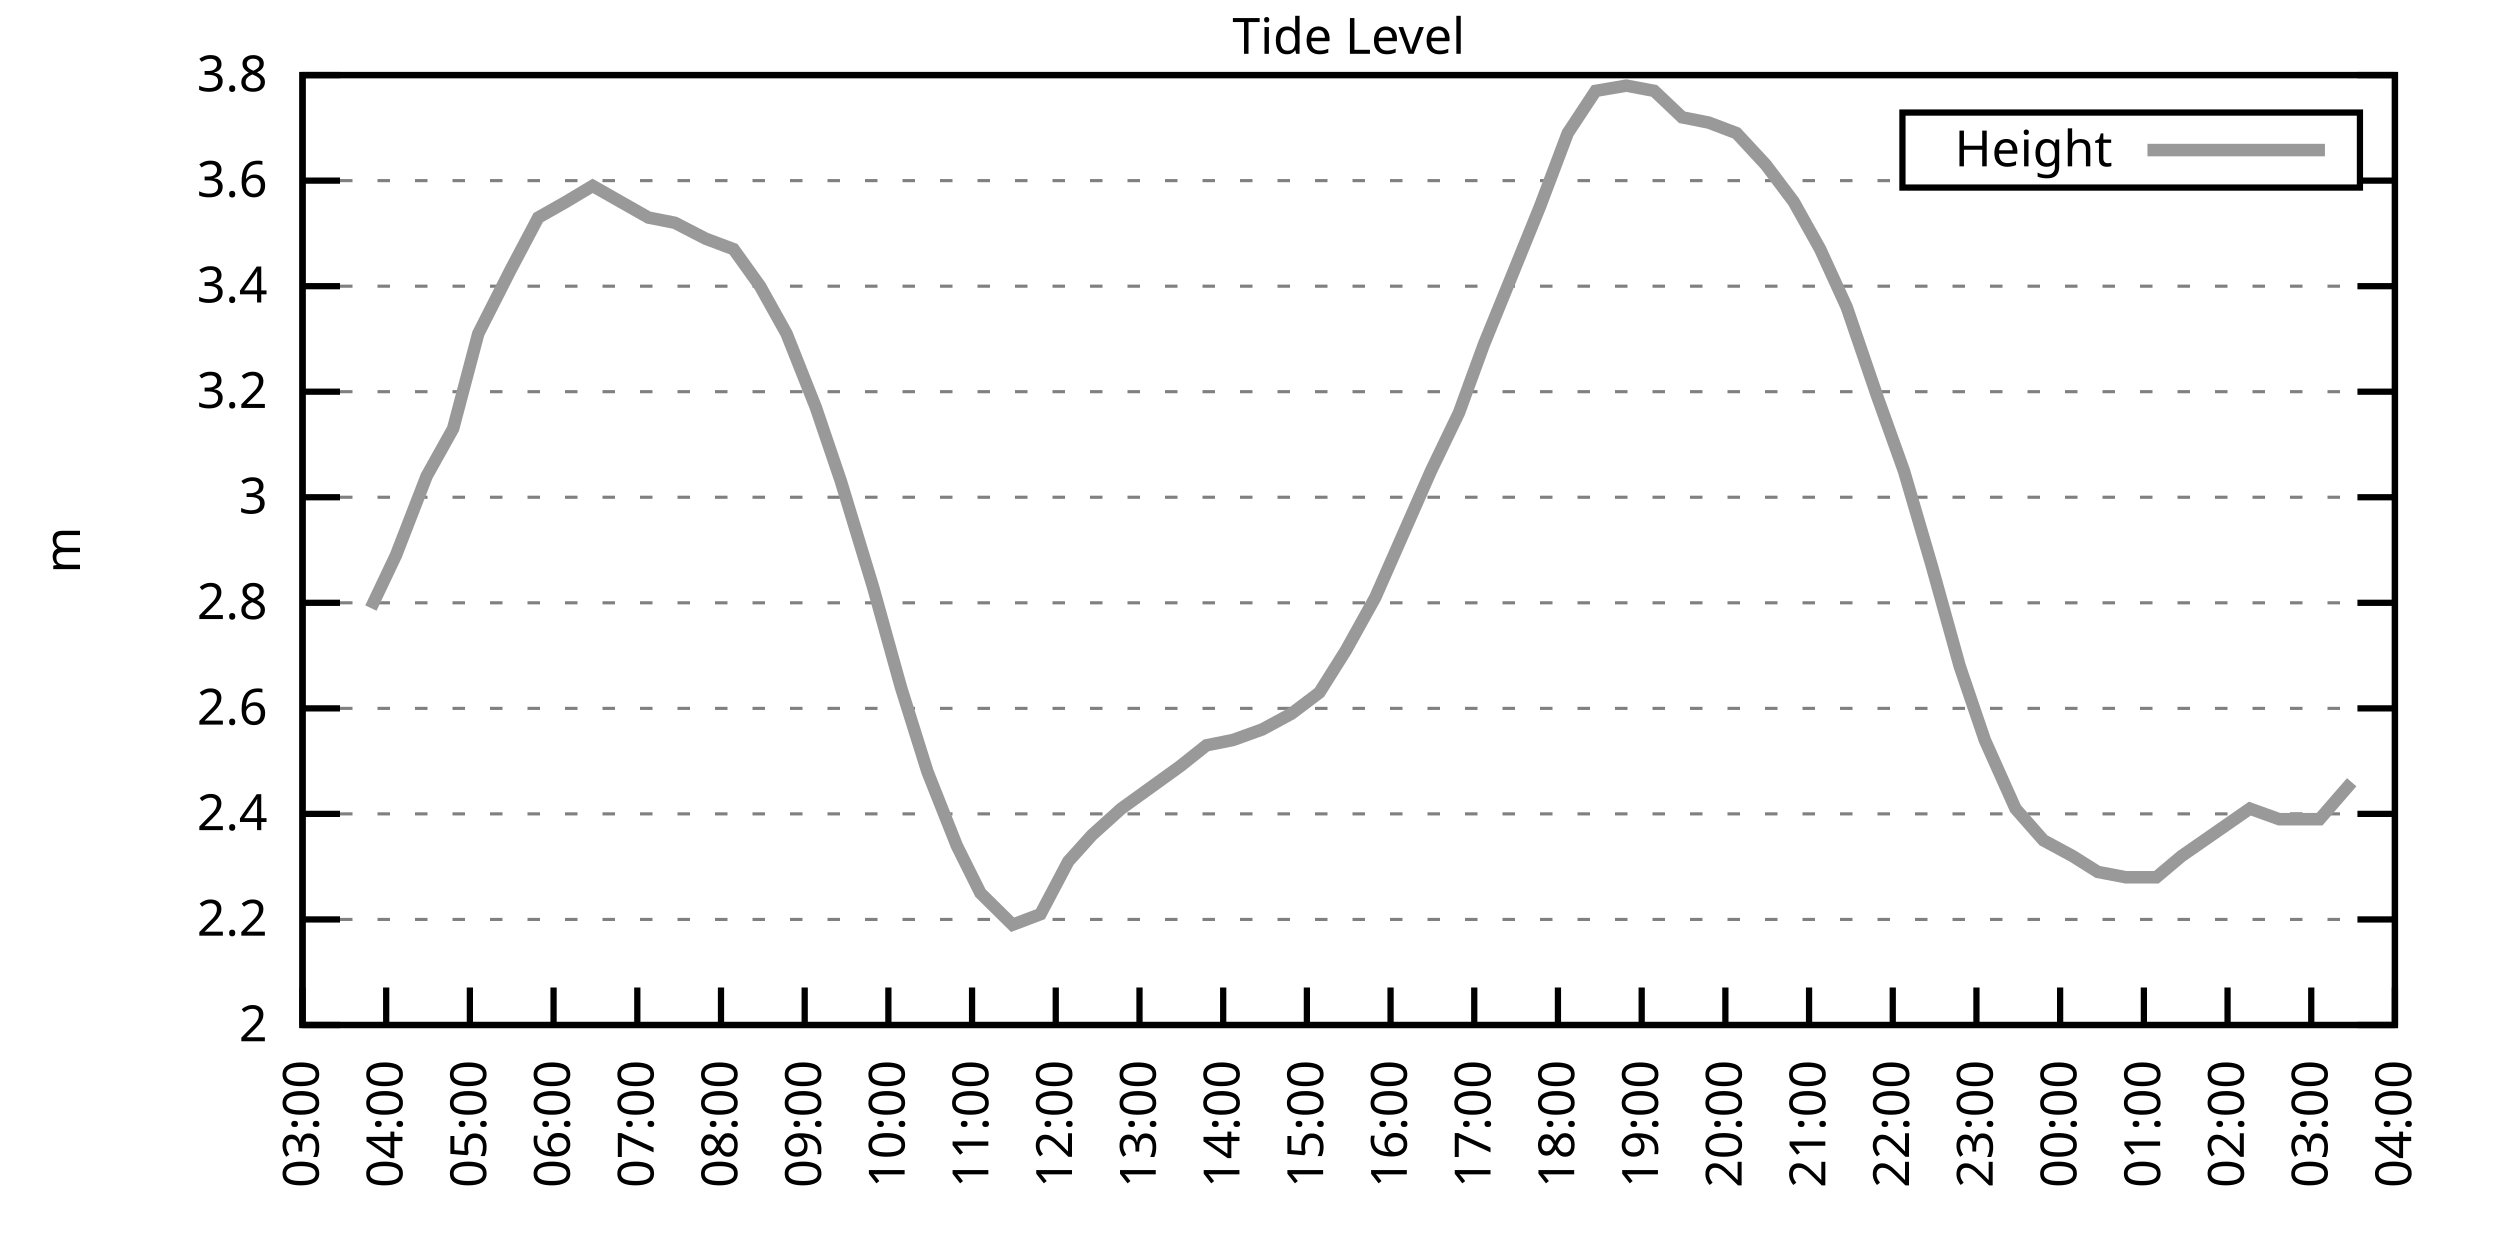
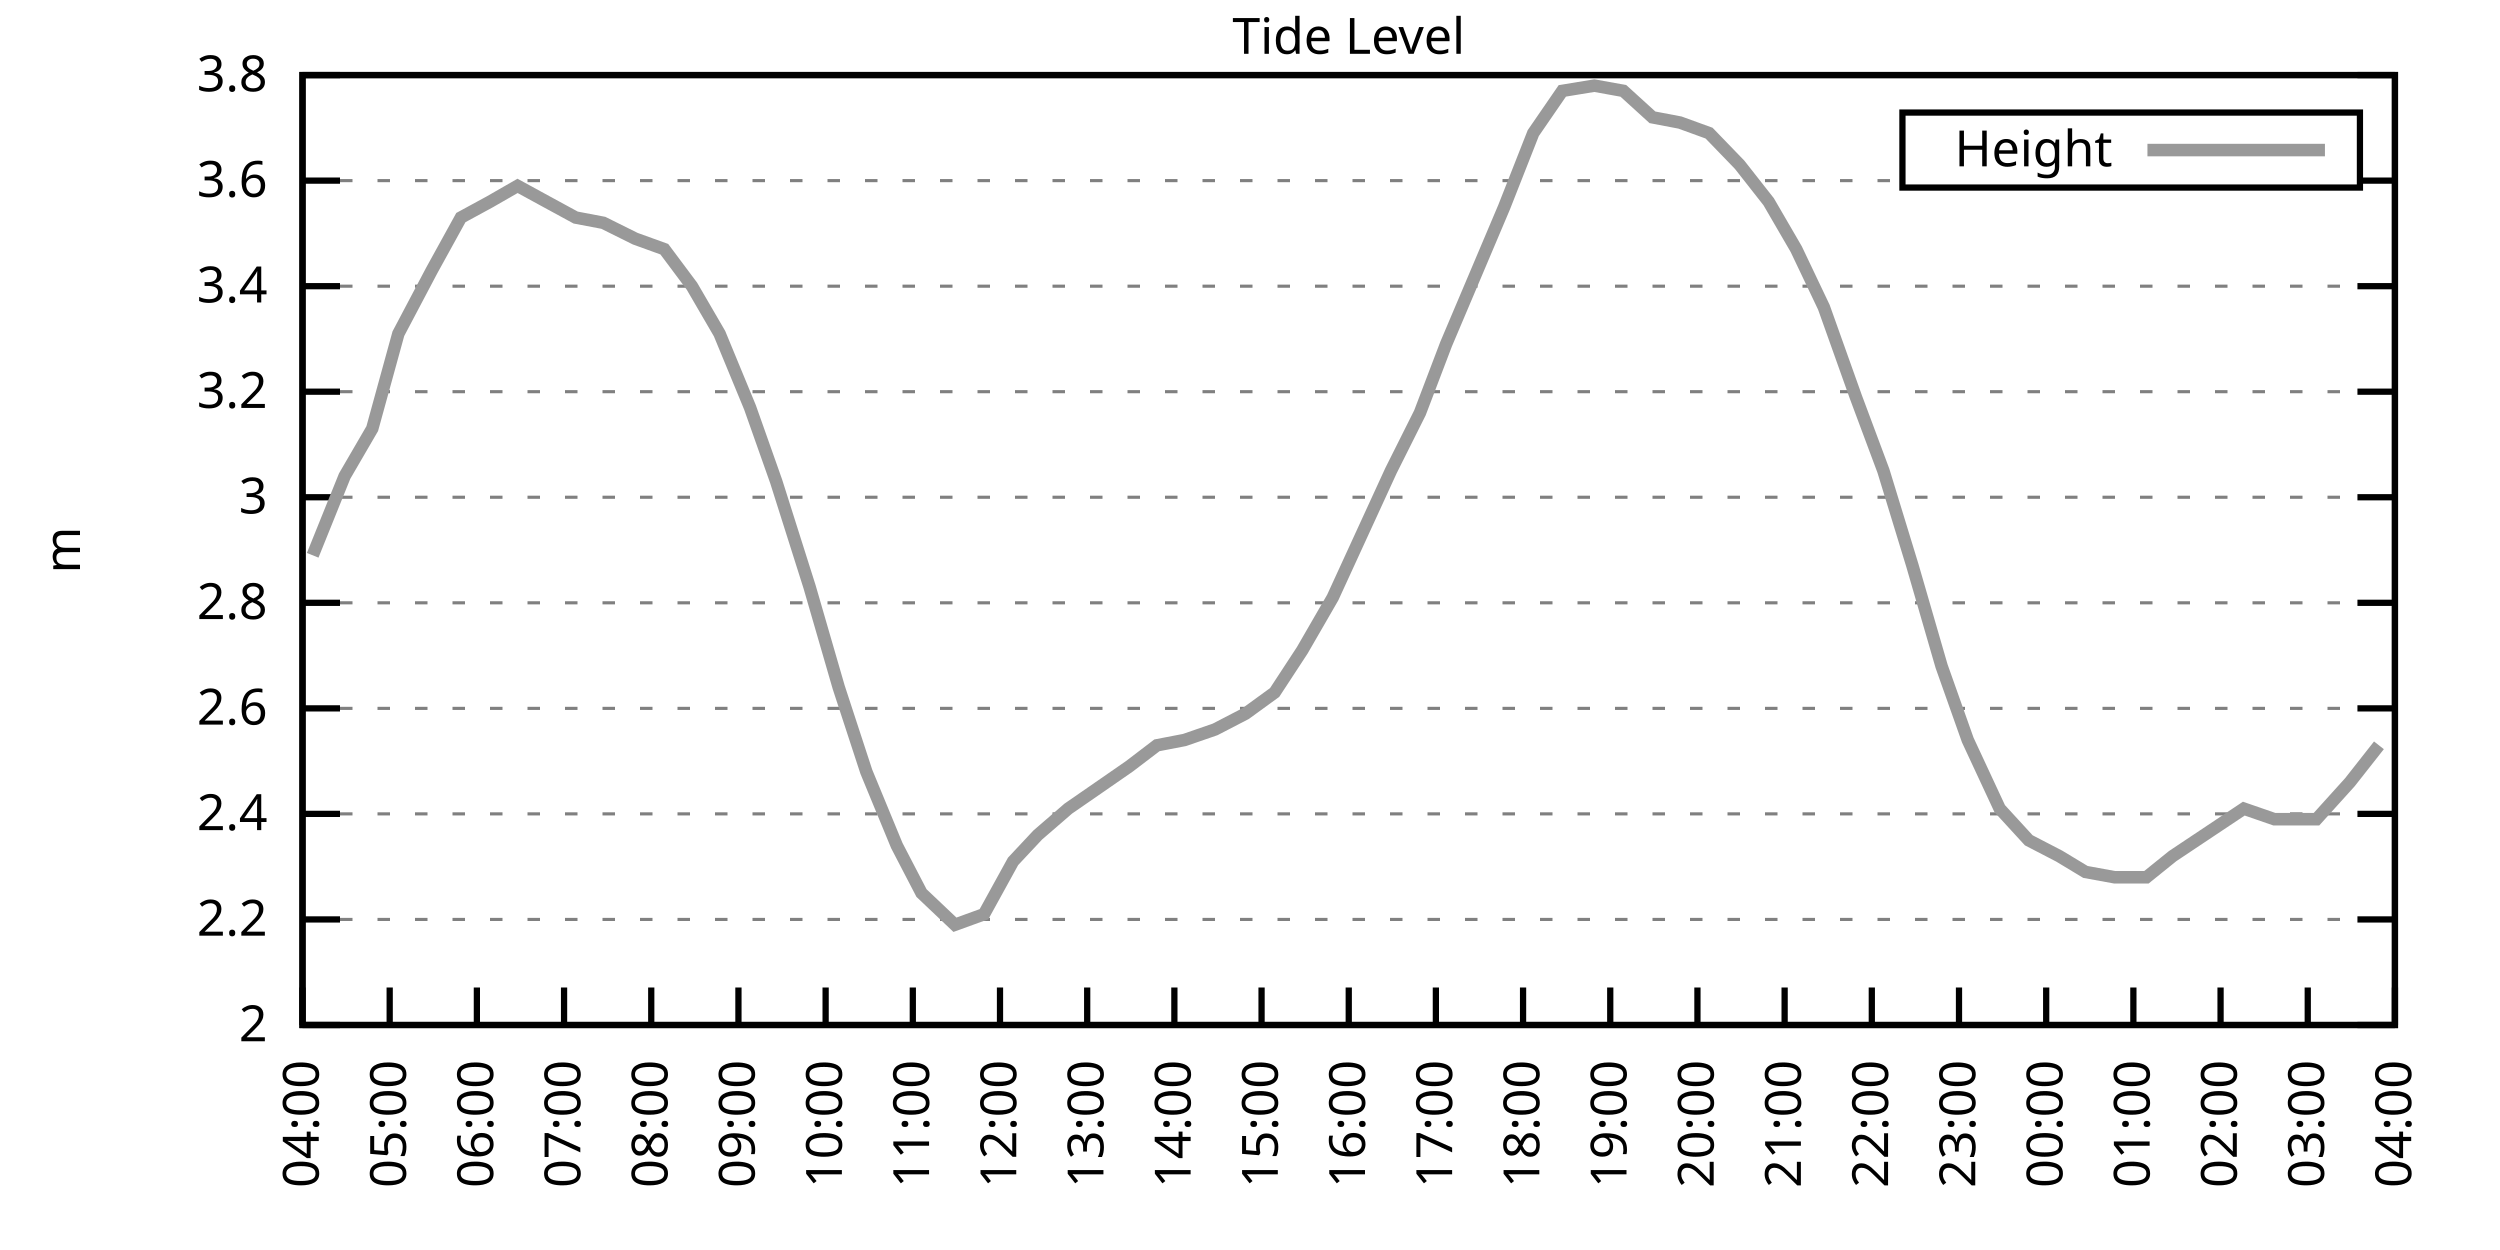
<svg xmlns="http://www.w3.org/2000/svg" xmlns:xlink="http://www.w3.org/1999/xlink" width="400" height="200" viewBox="0 0 400 200">
  <g id="gnuplot_canvas">
    <rect x="0" y="0" width="400" height="200" fill="none" />
    <defs>
      <circle id="gpDot" r="0.5" stroke-width="0.5" stroke="currentColor" />
      <path id="gpPt0" stroke-width="0.333" stroke="currentColor" d="M-1,0 h2 M0,-1 v2" />
      <path id="gpPt1" stroke-width="0.333" stroke="currentColor" d="M-1,-1 L1,1 M1,-1 L-1,1" />
      <path id="gpPt2" stroke-width="0.333" stroke="currentColor" d="M-1,0 L1,0 M0,-1 L0,1 M-1,-1 L1,1 M-1,1 L1,-1" />
      <rect id="gpPt3" stroke-width="0.333" stroke="currentColor" x="-1" y="-1" width="2" height="2" />
      <rect id="gpPt4" stroke-width="0.333" stroke="currentColor" fill="currentColor" x="-1" y="-1" width="2" height="2" />
      <circle id="gpPt5" stroke-width="0.333" stroke="currentColor" cx="0" cy="0" r="1" />
      <use xlink:href="#gpPt5" id="gpPt6" fill="currentColor" stroke="none" />
      <path id="gpPt7" stroke-width="0.333" stroke="currentColor" d="M0,-1.33 L-1.33,0.67 L1.33,0.67 z" />
      <use xlink:href="#gpPt7" id="gpPt8" fill="currentColor" stroke="none" />
      <use xlink:href="#gpPt7" id="gpPt9" stroke="currentColor" transform="rotate(180)" />
      <use xlink:href="#gpPt9" id="gpPt10" fill="currentColor" stroke="none" />
      <use xlink:href="#gpPt3" id="gpPt11" stroke="currentColor" transform="rotate(45)" />
      <use xlink:href="#gpPt11" id="gpPt12" fill="currentColor" stroke="none" />
      <path id="gpPt13" stroke-width="0.333" stroke="currentColor" d="M0,1.330 L1.265,0.411 L0.782,-1.067 L-0.782,-1.076 L-1.265,0.411 z" />
      <use xlink:href="#gpPt13" id="gpPt14" fill="currentColor" stroke="none" />
      <filter id="textbox" filterUnits="objectBoundingBox" x="0" y="0" height="1" width="1">
        <feFlood flood-color="white" flood-opacity="1" result="bgnd" />
        <feComposite in="SourceGraphic" in2="bgnd" operator="atop" />
      </filter>
      <filter id="greybox" filterUnits="objectBoundingBox" x="0" y="0" height="1" width="1">
        <feFlood flood-color="lightgrey" flood-opacity="1" result="grey" />
        <feComposite in="SourceGraphic" in2="grey" operator="atop" />
      </filter>
    </defs>
    <g fill="none" color="white" stroke="currentColor" stroke-width="1.00" stroke-linecap="butt" stroke-linejoin="miter">
</g>
    <g fill="none" color="black" stroke="currentColor" stroke-width="1.00" stroke-linecap="butt" stroke-linejoin="miter">
      <g stroke="none" shape-rendering="crispEdges">
        <polygon fill="rgb(255, 255, 255)" points="48.40,164.00 383.18,164.00 383.18,12.02 48.40,12.02 " />
      </g>
    </g>
    <g fill="none" color="black" stroke="currentColor" stroke-width="1.00" stroke-linecap="butt" stroke-linejoin="miter">
</g>
    <g fill="none" color="black" stroke="black" stroke-width="0.50" stroke-linecap="butt" stroke-linejoin="miter">
</g>
    <g fill="none" color="gray" stroke="currentColor" stroke-width="0.50" stroke-linecap="butt" stroke-linejoin="miter">
      <path stroke="gray" stroke-dasharray="2,4" class="gridline" d="M48.40,164.00 L383.19,164.00  " />
    </g>
    <g fill="none" color="gray" stroke="gray" stroke-width="1.00" stroke-linecap="butt" stroke-linejoin="miter">
</g>
    <g fill="none" color="black" stroke="currentColor" stroke-width="1.00" stroke-linecap="butt" stroke-linejoin="miter">
      <path stroke="black" d="M48.40,164.00 L54.40,164.00 M383.19,164.00 L377.19,164.00  " />
      <g transform="translate(42.80,166.60)" stroke="none" fill="black" font-family="Sans" font-size="8.00" text-anchor="end">
        <text>
          <tspan font-family="Sans"> 2</tspan>
        </text>
      </g>
    </g>
    <g fill="none" color="black" stroke="currentColor" stroke-width="1.00" stroke-linecap="butt" stroke-linejoin="miter">
</g>
    <g fill="none" color="black" stroke="black" stroke-width="0.50" stroke-linecap="butt" stroke-linejoin="miter">
</g>
    <g fill="none" color="gray" stroke="currentColor" stroke-width="0.50" stroke-linecap="butt" stroke-linejoin="miter">
      <path stroke="gray" stroke-dasharray="2,4" class="gridline" d="M48.40,147.11 L383.19,147.11  " />
    </g>
    <g fill="none" color="gray" stroke="gray" stroke-width="1.00" stroke-linecap="butt" stroke-linejoin="miter">
</g>
    <g fill="none" color="black" stroke="currentColor" stroke-width="1.00" stroke-linecap="butt" stroke-linejoin="miter">
      <path stroke="black" d="M48.40,147.11 L54.40,147.11 M383.19,147.11 L377.19,147.11  " />
      <g transform="translate(42.80,149.71)" stroke="none" fill="black" font-family="Sans" font-size="8.00" text-anchor="end">
        <text>
          <tspan font-family="Sans"> 2.2</tspan>
        </text>
      </g>
    </g>
    <g fill="none" color="black" stroke="currentColor" stroke-width="1.00" stroke-linecap="butt" stroke-linejoin="miter">
</g>
    <g fill="none" color="black" stroke="black" stroke-width="0.50" stroke-linecap="butt" stroke-linejoin="miter">
</g>
    <g fill="none" color="gray" stroke="currentColor" stroke-width="0.50" stroke-linecap="butt" stroke-linejoin="miter">
      <path stroke="gray" stroke-dasharray="2,4" class="gridline" d="M48.40,130.22 L383.19,130.22  " />
    </g>
    <g fill="none" color="gray" stroke="gray" stroke-width="1.00" stroke-linecap="butt" stroke-linejoin="miter">
</g>
    <g fill="none" color="black" stroke="currentColor" stroke-width="1.00" stroke-linecap="butt" stroke-linejoin="miter">
      <path stroke="black" d="M48.40,130.22 L54.40,130.22 M383.19,130.22 L377.19,130.22  " />
      <g transform="translate(42.80,132.82)" stroke="none" fill="black" font-family="Sans" font-size="8.00" text-anchor="end">
        <text>
          <tspan font-family="Sans"> 2.4</tspan>
        </text>
      </g>
    </g>
    <g fill="none" color="black" stroke="currentColor" stroke-width="1.00" stroke-linecap="butt" stroke-linejoin="miter">
</g>
    <g fill="none" color="black" stroke="black" stroke-width="0.50" stroke-linecap="butt" stroke-linejoin="miter">
</g>
    <g fill="none" color="gray" stroke="currentColor" stroke-width="0.50" stroke-linecap="butt" stroke-linejoin="miter">
      <path stroke="gray" stroke-dasharray="2,4" class="gridline" d="M48.40,113.34 L383.19,113.34  " />
    </g>
    <g fill="none" color="gray" stroke="gray" stroke-width="1.00" stroke-linecap="butt" stroke-linejoin="miter">
</g>
    <g fill="none" color="black" stroke="currentColor" stroke-width="1.00" stroke-linecap="butt" stroke-linejoin="miter">
      <path stroke="black" d="M48.40,113.34 L54.40,113.34 M383.19,113.34 L377.19,113.34  " />
      <g transform="translate(42.80,115.94)" stroke="none" fill="black" font-family="Sans" font-size="8.00" text-anchor="end">
        <text>
          <tspan font-family="Sans"> 2.6</tspan>
        </text>
      </g>
    </g>
    <g fill="none" color="black" stroke="currentColor" stroke-width="1.00" stroke-linecap="butt" stroke-linejoin="miter">
</g>
    <g fill="none" color="black" stroke="black" stroke-width="0.50" stroke-linecap="butt" stroke-linejoin="miter">
</g>
    <g fill="none" color="gray" stroke="currentColor" stroke-width="0.50" stroke-linecap="butt" stroke-linejoin="miter">
      <path stroke="gray" stroke-dasharray="2,4" class="gridline" d="M48.40,96.45 L383.19,96.45  " />
    </g>
    <g fill="none" color="gray" stroke="gray" stroke-width="1.00" stroke-linecap="butt" stroke-linejoin="miter">
</g>
    <g fill="none" color="black" stroke="currentColor" stroke-width="1.00" stroke-linecap="butt" stroke-linejoin="miter">
      <path stroke="black" d="M48.40,96.45 L54.40,96.45 M383.19,96.45 L377.19,96.45  " />
      <g transform="translate(42.80,99.05)" stroke="none" fill="black" font-family="Sans" font-size="8.00" text-anchor="end">
        <text>
          <tspan font-family="Sans"> 2.8</tspan>
        </text>
      </g>
    </g>
    <g fill="none" color="black" stroke="currentColor" stroke-width="1.00" stroke-linecap="butt" stroke-linejoin="miter">
</g>
    <g fill="none" color="black" stroke="black" stroke-width="0.50" stroke-linecap="butt" stroke-linejoin="miter">
</g>
    <g fill="none" color="gray" stroke="currentColor" stroke-width="0.50" stroke-linecap="butt" stroke-linejoin="miter">
      <path stroke="gray" stroke-dasharray="2,4" class="gridline" d="M48.40,79.56 L383.19,79.56  " />
    </g>
    <g fill="none" color="gray" stroke="gray" stroke-width="1.00" stroke-linecap="butt" stroke-linejoin="miter">
</g>
    <g fill="none" color="black" stroke="currentColor" stroke-width="1.00" stroke-linecap="butt" stroke-linejoin="miter">
      <path stroke="black" d="M48.40,79.56 L54.40,79.56 M383.19,79.56 L377.19,79.56  " />
      <g transform="translate(42.80,82.16)" stroke="none" fill="black" font-family="Sans" font-size="8.00" text-anchor="end">
        <text>
          <tspan font-family="Sans"> 3</tspan>
        </text>
      </g>
    </g>
    <g fill="none" color="black" stroke="currentColor" stroke-width="1.00" stroke-linecap="butt" stroke-linejoin="miter">
</g>
    <g fill="none" color="black" stroke="black" stroke-width="0.50" stroke-linecap="butt" stroke-linejoin="miter">
</g>
    <g fill="none" color="gray" stroke="currentColor" stroke-width="0.50" stroke-linecap="butt" stroke-linejoin="miter">
      <path stroke="gray" stroke-dasharray="2,4" class="gridline" d="M48.40,62.67 L383.19,62.67  " />
    </g>
    <g fill="none" color="gray" stroke="gray" stroke-width="1.00" stroke-linecap="butt" stroke-linejoin="miter">
</g>
    <g fill="none" color="black" stroke="currentColor" stroke-width="1.00" stroke-linecap="butt" stroke-linejoin="miter">
      <path stroke="black" d="M48.40,62.67 L54.40,62.67 M383.19,62.67 L377.19,62.67  " />
      <g transform="translate(42.80,65.27)" stroke="none" fill="black" font-family="Sans" font-size="8.00" text-anchor="end">
        <text>
          <tspan font-family="Sans"> 3.2</tspan>
        </text>
      </g>
    </g>
    <g fill="none" color="black" stroke="currentColor" stroke-width="1.00" stroke-linecap="butt" stroke-linejoin="miter">
</g>
    <g fill="none" color="black" stroke="black" stroke-width="0.50" stroke-linecap="butt" stroke-linejoin="miter">
</g>
    <g fill="none" color="gray" stroke="currentColor" stroke-width="0.50" stroke-linecap="butt" stroke-linejoin="miter">
      <path stroke="gray" stroke-dasharray="2,4" class="gridline" d="M48.40,45.79 L383.19,45.79  " />
    </g>
    <g fill="none" color="gray" stroke="gray" stroke-width="1.00" stroke-linecap="butt" stroke-linejoin="miter">
</g>
    <g fill="none" color="black" stroke="currentColor" stroke-width="1.00" stroke-linecap="butt" stroke-linejoin="miter">
      <path stroke="black" d="M48.40,45.79 L54.40,45.79 M383.19,45.79 L377.19,45.79  " />
      <g transform="translate(42.80,48.39)" stroke="none" fill="black" font-family="Sans" font-size="8.00" text-anchor="end">
        <text>
          <tspan font-family="Sans"> 3.4</tspan>
        </text>
      </g>
    </g>
    <g fill="none" color="black" stroke="currentColor" stroke-width="1.00" stroke-linecap="butt" stroke-linejoin="miter">
</g>
    <g fill="none" color="black" stroke="black" stroke-width="0.50" stroke-linecap="butt" stroke-linejoin="miter">
</g>
    <g fill="none" color="gray" stroke="currentColor" stroke-width="0.50" stroke-linecap="butt" stroke-linejoin="miter">
      <path stroke="gray" stroke-dasharray="2,4" class="gridline" d="M48.40,28.90 L304.39,28.90 M377.59,28.90 L383.19,28.90  " />
    </g>
    <g fill="none" color="gray" stroke="gray" stroke-width="1.00" stroke-linecap="butt" stroke-linejoin="miter">
</g>
    <g fill="none" color="black" stroke="currentColor" stroke-width="1.00" stroke-linecap="butt" stroke-linejoin="miter">
      <path stroke="black" d="M48.40,28.90 L54.40,28.90 M383.19,28.90 L377.19,28.90  " />
      <g transform="translate(42.80,31.50)" stroke="none" fill="black" font-family="Sans" font-size="8.00" text-anchor="end">
        <text>
          <tspan font-family="Sans"> 3.6</tspan>
        </text>
      </g>
    </g>
    <g fill="none" color="black" stroke="currentColor" stroke-width="1.00" stroke-linecap="butt" stroke-linejoin="miter">
</g>
    <g fill="none" color="black" stroke="black" stroke-width="0.50" stroke-linecap="butt" stroke-linejoin="miter">
</g>
    <g fill="none" color="gray" stroke="currentColor" stroke-width="0.50" stroke-linecap="butt" stroke-linejoin="miter">
      <path stroke="gray" stroke-dasharray="2,4" class="gridline" d="M48.40,12.01 L383.19,12.01  " />
    </g>
    <g fill="none" color="gray" stroke="gray" stroke-width="1.00" stroke-linecap="butt" stroke-linejoin="miter">
</g>
    <g fill="none" color="black" stroke="currentColor" stroke-width="1.00" stroke-linecap="butt" stroke-linejoin="miter">
      <path stroke="black" d="M48.40,12.01 L54.40,12.01 M383.19,12.01 L377.19,12.01  " />
      <g transform="translate(42.80,14.61)" stroke="none" fill="black" font-family="Sans" font-size="8.00" text-anchor="end">
        <text>
          <tspan font-family="Sans"> 3.8</tspan>
        </text>
      </g>
    </g>
    <g fill="none" color="black" stroke="currentColor" stroke-width="1.00" stroke-linecap="butt" stroke-linejoin="miter">
      <path stroke="black" d="M48.40,164.00 L48.40,158.00  " />
      <g transform="translate(51.00,169.60) rotate(270.00)" stroke="none" fill="black" font-family="Sans" font-size="8.00" text-anchor="end">
        <text>
-           <tspan font-family="Sans">03:00</tspan>
-         </text>
-       </g>
-     </g>
-     <g fill="none" color="black" stroke="currentColor" stroke-width="1.00" stroke-linecap="butt" stroke-linejoin="miter">
-       <path stroke="black" d="M61.79,164.00 L61.79,158.00  " />
-       <g transform="translate(64.39,169.60) rotate(270.00)" stroke="none" fill="black" font-family="Sans" font-size="8.00" text-anchor="end">
-         <text>
          <tspan font-family="Sans">04:00</tspan>
        </text>
      </g>
    </g>
    <g fill="none" color="black" stroke="currentColor" stroke-width="1.00" stroke-linecap="butt" stroke-linejoin="miter">
-       <path stroke="black" d="M75.18,164.00 L75.18,158.00  " />
-       <g transform="translate(77.78,169.60) rotate(270.00)" stroke="none" fill="black" font-family="Sans" font-size="8.00" text-anchor="end">
+       <path stroke="black" d="M62.35,164.00 L62.35,158.00  " />
+       <g transform="translate(64.95,169.60) rotate(270.00)" stroke="none" fill="black" font-family="Sans" font-size="8.00" text-anchor="end">
        <text>
          <tspan font-family="Sans">05:00</tspan>
        </text>
      </g>
    </g>
    <g fill="none" color="black" stroke="currentColor" stroke-width="1.00" stroke-linecap="butt" stroke-linejoin="miter">
-       <path stroke="black" d="M88.57,164.00 L88.57,158.00  " />
-       <g transform="translate(91.17,169.60) rotate(270.00)" stroke="none" fill="black" font-family="Sans" font-size="8.00" text-anchor="end">
+       <path stroke="black" d="M76.30,164.00 L76.30,158.00  " />
+       <g transform="translate(78.90,169.60) rotate(270.00)" stroke="none" fill="black" font-family="Sans" font-size="8.00" text-anchor="end">
        <text>
          <tspan font-family="Sans">06:00</tspan>
        </text>
      </g>
    </g>
    <g fill="none" color="black" stroke="currentColor" stroke-width="1.00" stroke-linecap="butt" stroke-linejoin="miter">
-       <path stroke="black" d="M101.97,164.00 L101.97,158.00  " />
-       <g transform="translate(104.57,169.60) rotate(270.00)" stroke="none" fill="black" font-family="Sans" font-size="8.00" text-anchor="end">
+       <path stroke="black" d="M90.25,164.00 L90.25,158.00  " />
+       <g transform="translate(92.85,169.60) rotate(270.00)" stroke="none" fill="black" font-family="Sans" font-size="8.00" text-anchor="end">
        <text>
          <tspan font-family="Sans">07:00</tspan>
        </text>
      </g>
    </g>
    <g fill="none" color="black" stroke="currentColor" stroke-width="1.00" stroke-linecap="butt" stroke-linejoin="miter">
-       <path stroke="black" d="M115.36,164.00 L115.36,158.00  " />
-       <g transform="translate(117.96,169.60) rotate(270.00)" stroke="none" fill="black" font-family="Sans" font-size="8.00" text-anchor="end">
+       <path stroke="black" d="M104.20,164.00 L104.20,158.00  " />
+       <g transform="translate(106.80,169.60) rotate(270.00)" stroke="none" fill="black" font-family="Sans" font-size="8.00" text-anchor="end">
        <text>
          <tspan font-family="Sans">08:00</tspan>
        </text>
      </g>
    </g>
    <g fill="none" color="black" stroke="currentColor" stroke-width="1.00" stroke-linecap="butt" stroke-linejoin="miter">
-       <path stroke="black" d="M128.75,164.00 L128.75,158.00  " />
-       <g transform="translate(131.35,169.60) rotate(270.00)" stroke="none" fill="black" font-family="Sans" font-size="8.00" text-anchor="end">
+       <path stroke="black" d="M118.15,164.00 L118.15,158.00  " />
+       <g transform="translate(120.75,169.60) rotate(270.00)" stroke="none" fill="black" font-family="Sans" font-size="8.00" text-anchor="end">
        <text>
          <tspan font-family="Sans">09:00</tspan>
        </text>
      </g>
    </g>
    <g fill="none" color="black" stroke="currentColor" stroke-width="1.00" stroke-linecap="butt" stroke-linejoin="miter">
-       <path stroke="black" d="M142.14,164.00 L142.14,158.00  " />
-       <g transform="translate(144.74,169.60) rotate(270.00)" stroke="none" fill="black" font-family="Sans" font-size="8.00" text-anchor="end">
+       <path stroke="black" d="M132.10,164.00 L132.10,158.00  " />
+       <g transform="translate(134.70,169.60) rotate(270.00)" stroke="none" fill="black" font-family="Sans" font-size="8.00" text-anchor="end">
        <text>
          <tspan font-family="Sans">10:00</tspan>
        </text>
      </g>
    </g>
    <g fill="none" color="black" stroke="currentColor" stroke-width="1.00" stroke-linecap="butt" stroke-linejoin="miter">
-       <path stroke="black" d="M155.53,164.00 L155.53,158.00  " />
-       <g transform="translate(158.13,169.60) rotate(270.00)" stroke="none" fill="black" font-family="Sans" font-size="8.00" text-anchor="end">
+       <path stroke="black" d="M146.05,164.00 L146.05,158.00  " />
+       <g transform="translate(148.65,169.60) rotate(270.00)" stroke="none" fill="black" font-family="Sans" font-size="8.00" text-anchor="end">
        <text>
          <tspan font-family="Sans">11:00</tspan>
        </text>
      </g>
    </g>
    <g fill="none" color="black" stroke="currentColor" stroke-width="1.00" stroke-linecap="butt" stroke-linejoin="miter">
-       <path stroke="black" d="M168.92,164.00 L168.92,158.00  " />
-       <g transform="translate(171.52,169.60) rotate(270.00)" stroke="none" fill="black" font-family="Sans" font-size="8.00" text-anchor="end">
+       <path stroke="black" d="M160.00,164.00 L160.00,158.00  " />
+       <g transform="translate(162.60,169.60) rotate(270.00)" stroke="none" fill="black" font-family="Sans" font-size="8.00" text-anchor="end">
        <text>
          <tspan font-family="Sans">12:00</tspan>
        </text>
      </g>
    </g>
    <g fill="none" color="black" stroke="currentColor" stroke-width="1.00" stroke-linecap="butt" stroke-linejoin="miter">
-       <path stroke="black" d="M182.32,164.00 L182.32,158.00  " />
-       <g transform="translate(184.92,169.60) rotate(270.00)" stroke="none" fill="black" font-family="Sans" font-size="8.00" text-anchor="end">
+       <path stroke="black" d="M173.95,164.00 L173.95,158.00  " />
+       <g transform="translate(176.55,169.60) rotate(270.00)" stroke="none" fill="black" font-family="Sans" font-size="8.00" text-anchor="end">
        <text>
          <tspan font-family="Sans">13:00</tspan>
        </text>
      </g>
    </g>
    <g fill="none" color="black" stroke="currentColor" stroke-width="1.00" stroke-linecap="butt" stroke-linejoin="miter">
-       <path stroke="black" d="M195.71,164.00 L195.71,158.00  " />
-       <g transform="translate(198.31,169.60) rotate(270.00)" stroke="none" fill="black" font-family="Sans" font-size="8.00" text-anchor="end">
+       <path stroke="black" d="M187.90,164.00 L187.90,158.00  " />
+       <g transform="translate(190.50,169.60) rotate(270.00)" stroke="none" fill="black" font-family="Sans" font-size="8.00" text-anchor="end">
        <text>
          <tspan font-family="Sans">14:00</tspan>
        </text>
      </g>
    </g>
    <g fill="none" color="black" stroke="currentColor" stroke-width="1.00" stroke-linecap="butt" stroke-linejoin="miter">
-       <path stroke="black" d="M209.10,164.00 L209.10,158.00  " />
-       <g transform="translate(211.70,169.60) rotate(270.00)" stroke="none" fill="black" font-family="Sans" font-size="8.00" text-anchor="end">
+       <path stroke="black" d="M201.85,164.00 L201.85,158.00  " />
+       <g transform="translate(204.45,169.60) rotate(270.00)" stroke="none" fill="black" font-family="Sans" font-size="8.00" text-anchor="end">
        <text>
          <tspan font-family="Sans">15:00</tspan>
        </text>
      </g>
    </g>
    <g fill="none" color="black" stroke="currentColor" stroke-width="1.00" stroke-linecap="butt" stroke-linejoin="miter">
-       <path stroke="black" d="M222.49,164.00 L222.49,158.00  " />
-       <g transform="translate(225.09,169.60) rotate(270.00)" stroke="none" fill="black" font-family="Sans" font-size="8.00" text-anchor="end">
+       <path stroke="black" d="M215.80,164.00 L215.80,158.00  " />
+       <g transform="translate(218.40,169.60) rotate(270.00)" stroke="none" fill="black" font-family="Sans" font-size="8.00" text-anchor="end">
        <text>
          <tspan font-family="Sans">16:00</tspan>
        </text>
      </g>
    </g>
    <g fill="none" color="black" stroke="currentColor" stroke-width="1.00" stroke-linecap="butt" stroke-linejoin="miter">
-       <path stroke="black" d="M235.88,164.00 L235.88,158.00  " />
-       <g transform="translate(238.48,169.60) rotate(270.00)" stroke="none" fill="black" font-family="Sans" font-size="8.00" text-anchor="end">
+       <path stroke="black" d="M229.74,164.00 L229.74,158.00  " />
+       <g transform="translate(232.34,169.60) rotate(270.00)" stroke="none" fill="black" font-family="Sans" font-size="8.00" text-anchor="end">
        <text>
          <tspan font-family="Sans">17:00</tspan>
        </text>
      </g>
    </g>
    <g fill="none" color="black" stroke="currentColor" stroke-width="1.00" stroke-linecap="butt" stroke-linejoin="miter">
-       <path stroke="black" d="M249.27,164.00 L249.27,158.00  " />
-       <g transform="translate(251.87,169.60) rotate(270.00)" stroke="none" fill="black" font-family="Sans" font-size="8.00" text-anchor="end">
+       <path stroke="black" d="M243.69,164.00 L243.69,158.00  " />
+       <g transform="translate(246.29,169.60) rotate(270.00)" stroke="none" fill="black" font-family="Sans" font-size="8.00" text-anchor="end">
        <text>
          <tspan font-family="Sans">18:00</tspan>
        </text>
      </g>
    </g>
    <g fill="none" color="black" stroke="currentColor" stroke-width="1.00" stroke-linecap="butt" stroke-linejoin="miter">
-       <path stroke="black" d="M262.67,164.00 L262.67,158.00  " />
-       <g transform="translate(265.27,169.60) rotate(270.00)" stroke="none" fill="black" font-family="Sans" font-size="8.00" text-anchor="end">
+       <path stroke="black" d="M257.64,164.00 L257.64,158.00  " />
+       <g transform="translate(260.24,169.60) rotate(270.00)" stroke="none" fill="black" font-family="Sans" font-size="8.00" text-anchor="end">
        <text>
          <tspan font-family="Sans">19:00</tspan>
        </text>
      </g>
    </g>
    <g fill="none" color="black" stroke="currentColor" stroke-width="1.00" stroke-linecap="butt" stroke-linejoin="miter">
-       <path stroke="black" d="M276.06,164.00 L276.06,158.00  " />
-       <g transform="translate(278.66,169.60) rotate(270.00)" stroke="none" fill="black" font-family="Sans" font-size="8.00" text-anchor="end">
+       <path stroke="black" d="M271.59,164.00 L271.59,158.00  " />
+       <g transform="translate(274.19,169.60) rotate(270.00)" stroke="none" fill="black" font-family="Sans" font-size="8.00" text-anchor="end">
        <text>
          <tspan font-family="Sans">20:00</tspan>
        </text>
      </g>
    </g>
    <g fill="none" color="black" stroke="currentColor" stroke-width="1.00" stroke-linecap="butt" stroke-linejoin="miter">
-       <path stroke="black" d="M289.45,164.00 L289.45,158.00  " />
-       <g transform="translate(292.05,169.60) rotate(270.00)" stroke="none" fill="black" font-family="Sans" font-size="8.00" text-anchor="end">
+       <path stroke="black" d="M285.54,164.00 L285.54,158.00  " />
+       <g transform="translate(288.14,169.60) rotate(270.00)" stroke="none" fill="black" font-family="Sans" font-size="8.00" text-anchor="end">
        <text>
          <tspan font-family="Sans">21:00</tspan>
        </text>
      </g>
    </g>
    <g fill="none" color="black" stroke="currentColor" stroke-width="1.00" stroke-linecap="butt" stroke-linejoin="miter">
-       <path stroke="black" d="M302.84,164.00 L302.84,158.00  " />
-       <g transform="translate(305.44,169.60) rotate(270.00)" stroke="none" fill="black" font-family="Sans" font-size="8.00" text-anchor="end">
+       <path stroke="black" d="M299.49,164.00 L299.49,158.00  " />
+       <g transform="translate(302.09,169.60) rotate(270.00)" stroke="none" fill="black" font-family="Sans" font-size="8.00" text-anchor="end">
        <text>
          <tspan font-family="Sans">22:00</tspan>
        </text>
      </g>
    </g>
    <g fill="none" color="black" stroke="currentColor" stroke-width="1.00" stroke-linecap="butt" stroke-linejoin="miter">
-       <path stroke="black" d="M316.23,164.00 L316.23,158.00  " />
-       <g transform="translate(318.83,169.60) rotate(270.00)" stroke="none" fill="black" font-family="Sans" font-size="8.00" text-anchor="end">
+       <path stroke="black" d="M313.44,164.00 L313.44,158.00  " />
+       <g transform="translate(316.04,169.60) rotate(270.00)" stroke="none" fill="black" font-family="Sans" font-size="8.00" text-anchor="end">
        <text>
          <tspan font-family="Sans">23:00</tspan>
        </text>
      </g>
    </g>
    <g fill="none" color="black" stroke="currentColor" stroke-width="1.00" stroke-linecap="butt" stroke-linejoin="miter">
-       <path stroke="black" d="M329.62,164.00 L329.62,158.00  " />
-       <g transform="translate(332.22,169.60) rotate(270.00)" stroke="none" fill="black" font-family="Sans" font-size="8.00" text-anchor="end">
+       <path stroke="black" d="M327.39,164.00 L327.39,158.00  " />
+       <g transform="translate(329.99,169.60) rotate(270.00)" stroke="none" fill="black" font-family="Sans" font-size="8.00" text-anchor="end">
        <text>
          <tspan font-family="Sans">00:00</tspan>
        </text>
      </g>
    </g>
    <g fill="none" color="black" stroke="currentColor" stroke-width="1.00" stroke-linecap="butt" stroke-linejoin="miter">
-       <path stroke="black" d="M343.02,164.00 L343.02,158.00  " />
-       <g transform="translate(345.62,169.60) rotate(270.00)" stroke="none" fill="black" font-family="Sans" font-size="8.00" text-anchor="end">
+       <path stroke="black" d="M341.34,164.00 L341.34,158.00  " />
+       <g transform="translate(343.94,169.60) rotate(270.00)" stroke="none" fill="black" font-family="Sans" font-size="8.00" text-anchor="end">
        <text>
          <tspan font-family="Sans">01:00</tspan>
        </text>
      </g>
    </g>
    <g fill="none" color="black" stroke="currentColor" stroke-width="1.00" stroke-linecap="butt" stroke-linejoin="miter">
-       <path stroke="black" d="M356.41,164.00 L356.41,158.00  " />
-       <g transform="translate(359.01,169.60) rotate(270.00)" stroke="none" fill="black" font-family="Sans" font-size="8.00" text-anchor="end">
+       <path stroke="black" d="M355.29,164.00 L355.29,158.00  " />
+       <g transform="translate(357.89,169.60) rotate(270.00)" stroke="none" fill="black" font-family="Sans" font-size="8.00" text-anchor="end">
        <text>
          <tspan font-family="Sans">02:00</tspan>
        </text>
      </g>
    </g>
    <g fill="none" color="black" stroke="currentColor" stroke-width="1.00" stroke-linecap="butt" stroke-linejoin="miter">
-       <path stroke="black" d="M369.80,164.00 L369.80,158.00  " />
-       <g transform="translate(372.40,169.60) rotate(270.00)" stroke="none" fill="black" font-family="Sans" font-size="8.00" text-anchor="end">
+       <path stroke="black" d="M369.24,164.00 L369.24,158.00  " />
+       <g transform="translate(371.84,169.60) rotate(270.00)" stroke="none" fill="black" font-family="Sans" font-size="8.00" text-anchor="end">
        <text>
          <tspan font-family="Sans">03:00</tspan>
        </text>
      </g>
    </g>
    <g fill="none" color="black" stroke="currentColor" stroke-width="1.00" stroke-linecap="butt" stroke-linejoin="miter">
      <path stroke="black" d="M383.19,164.00 L383.19,158.00  " />
      <g transform="translate(385.79,169.60) rotate(270.00)" stroke="none" fill="black" font-family="Sans" font-size="8.00" text-anchor="end">
        <text>
          <tspan font-family="Sans">04:00</tspan>
        </text>
      </g>
    </g>
    <g fill="none" color="black" stroke="currentColor" stroke-width="1.00" stroke-linecap="butt" stroke-linejoin="miter">
</g>
    <g fill="none" color="black" stroke="currentColor" stroke-width="1.00" stroke-linecap="butt" stroke-linejoin="miter">
      <path stroke="black" d="M48.40,12.01 L48.40,164.00 L383.19,164.00 L383.19,12.01 L48.40,12.01 Z  " />
    </g>
    <g fill="none" color="black" stroke="currentColor" stroke-width="1.00" stroke-linecap="butt" stroke-linejoin="miter">
</g>
    <g fill="none" color="black" stroke="currentColor" stroke-width="1.00" stroke-linecap="butt" stroke-linejoin="miter">
      <path stroke="black" d="M304.39,30.01 L304.39,18.01 L377.59,18.01 L377.59,30.01 L304.39,30.01 Z  " />
    </g>
    <g id="Tide_level_plot_1">
      <g fill="none" color="white" stroke="black" stroke-width="2.00" stroke-linecap="butt" stroke-linejoin="miter">
</g>
      <g fill="none" color="black" stroke="currentColor" stroke-width="2.00" stroke-linecap="butt" stroke-linejoin="miter">
        <g transform="translate(337.99,26.61)" stroke="none" fill="black" font-family="Sans" font-size="8.00" text-anchor="end">
          <text>
            <tspan font-family="Sans">Height</tspan>
          </text>
        </g>
      </g>
      <g fill="none" color="black" stroke="currentColor" stroke-width="2.00" stroke-linecap="butt" stroke-linejoin="miter">
-         <path stroke="rgb(153, 153, 153)" d="M343.59,24.01 L371.99,24.01 M59.34,97.29 L63.35,88.85 L68.26,76.18 L72.50,68.58 L76.52,53.39 L81.66,43.25   L86.12,34.81 L90.58,32.28 L94.82,29.74 L99.29,32.28 L103.75,34.81 L107.99,35.65 L112.90,38.19 L117.37,39.87   L121.61,45.79 L125.85,53.39 L130.54,65.21 L134.55,77.03 L139.69,93.92 L144.15,109.96 L148.39,123.47 L153.08,135.29   L156.87,142.89 L162.01,147.96 L166.47,146.27 L170.93,137.82 L174.73,133.60 L179.41,129.38 L184.10,126.00 L188.79,122.62   L193.03,119.25 L197.27,118.40 L201.96,116.71 L206.64,114.18 L211.11,110.80 L215.35,104.05 L220.04,95.60 L224.50,85.47   L228.96,75.34 L233.43,66.05 L237.44,55.07 L241.91,44.10 L246.37,33.12 L250.84,21.30 L255.30,14.54 L260.21,13.70   L264.67,14.54 L269.14,18.77 L273.38,19.61 L277.84,21.30 L282.53,26.36 L286.99,32.28 L291.23,39.87 L295.48,49.16   L300.39,63.52 L304.63,75.34 L309.09,90.54 L313.55,106.58 L317.57,118.40 L322.48,129.38 L326.95,134.45 L331.63,136.98   L335.65,139.51 L340.11,140.36 L345.02,140.36 L349.04,136.98 L359.98,129.38 L364.66,131.07 L371.14,131.07 L376.27,125.16    " />
+         <path stroke="rgb(153, 153, 153)" d="M343.59,24.01 L371.99,24.01 M50.03,88.85 L55.14,76.18 L59.56,68.58 L63.74,53.39 L69.09,43.25 L73.74,34.81   L78.39,32.28 L82.81,29.74 L87.46,32.28 L92.11,34.81 L96.53,35.65 L101.64,38.19 L106.29,39.87 L110.71,45.79   L115.13,53.39 L120.01,65.21 L124.19,77.03 L129.54,93.92 L134.19,109.96 L138.61,123.47 L143.49,135.29 L147.44,142.89   L152.79,147.96 L157.44,146.27 L162.09,137.82 L166.04,133.60 L170.92,129.38 L175.81,126.00 L180.69,122.62 L185.11,119.25   L189.52,118.40 L194.41,116.71 L199.29,114.18 L203.94,110.80 L208.36,104.05 L213.24,95.60 L217.89,85.47 L222.54,75.34   L227.19,66.05 L231.37,55.07 L236.02,44.10 L240.67,33.12 L245.32,21.30 L249.97,14.54 L255.09,13.70 L259.74,14.54   L264.39,18.77 L268.80,19.61 L273.45,21.30 L278.34,26.36 L282.99,32.28 L287.40,39.87 L291.82,49.16 L296.94,63.52   L301.35,75.34 L306.00,90.54 L310.65,106.58 L314.84,118.40 L319.95,129.38 L324.60,134.45 L329.48,136.98 L333.67,139.51   L338.32,140.36 L343.43,140.36 L347.62,136.98 L359.01,129.38 L363.89,131.07 L370.64,131.07 L375.98,125.16 L380.63,119.25    " />
      </g>
    </g>
    <g fill="none" color="black" stroke="currentColor" stroke-width="2.00" stroke-linecap="butt" stroke-linejoin="miter">
</g>
    <g fill="none" color="black" stroke="black" stroke-width="1.00" stroke-linecap="butt" stroke-linejoin="miter">
</g>
    <g fill="none" color="black" stroke="currentColor" stroke-width="1.00" stroke-linecap="butt" stroke-linejoin="miter">
      <path stroke="black" d="M48.40,12.01 L48.40,164.00 L383.19,164.00 L383.19,12.01 L48.40,12.01 Z  " />
      <g transform="translate(12.80,88.01) rotate(270.00)" stroke="none" fill="black" font-family="Sans" font-size="8.00" text-anchor="middle">
        <text>
          <tspan font-family="Sans">m</tspan>
        </text>
      </g>
    </g>
    <g fill="none" color="black" stroke="currentColor" stroke-width="1.00" stroke-linecap="butt" stroke-linejoin="miter">
</g>
    <g fill="none" color="black" stroke="currentColor" stroke-width="1.00" stroke-linecap="butt" stroke-linejoin="miter">
      <g transform="translate(215.79,8.61)" stroke="none" fill="black" font-family="Sans" font-size="8.00" text-anchor="middle">
        <text>
          <tspan font-family="Sans">Tide Level</tspan>
        </text>
      </g>
    </g>
    <g fill="none" color="black" stroke="currentColor" stroke-width="1.00" stroke-linecap="butt" stroke-linejoin="miter">
</g>
  </g>
</svg>
